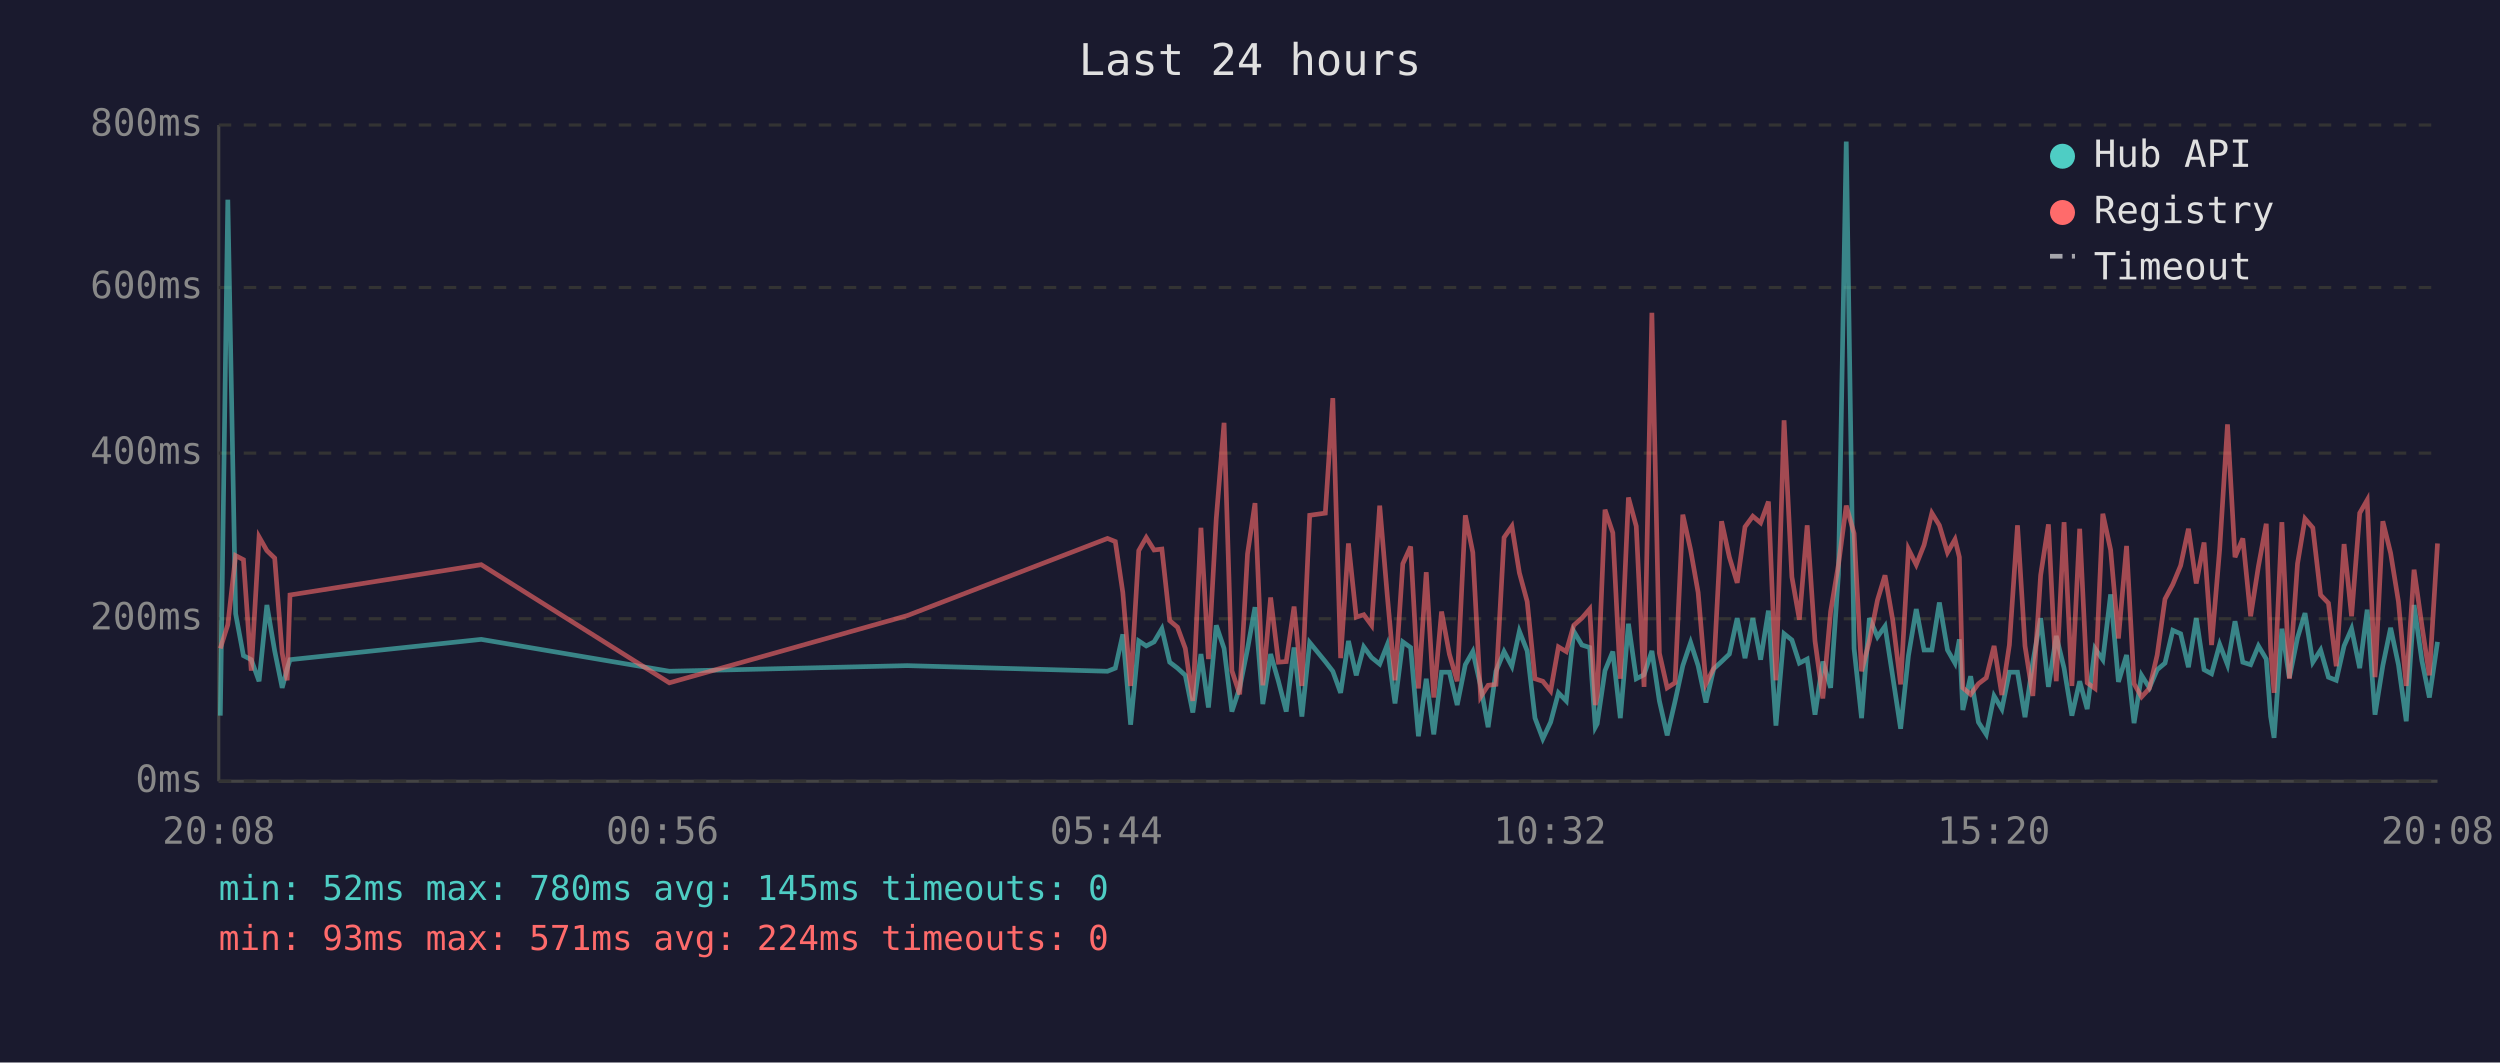
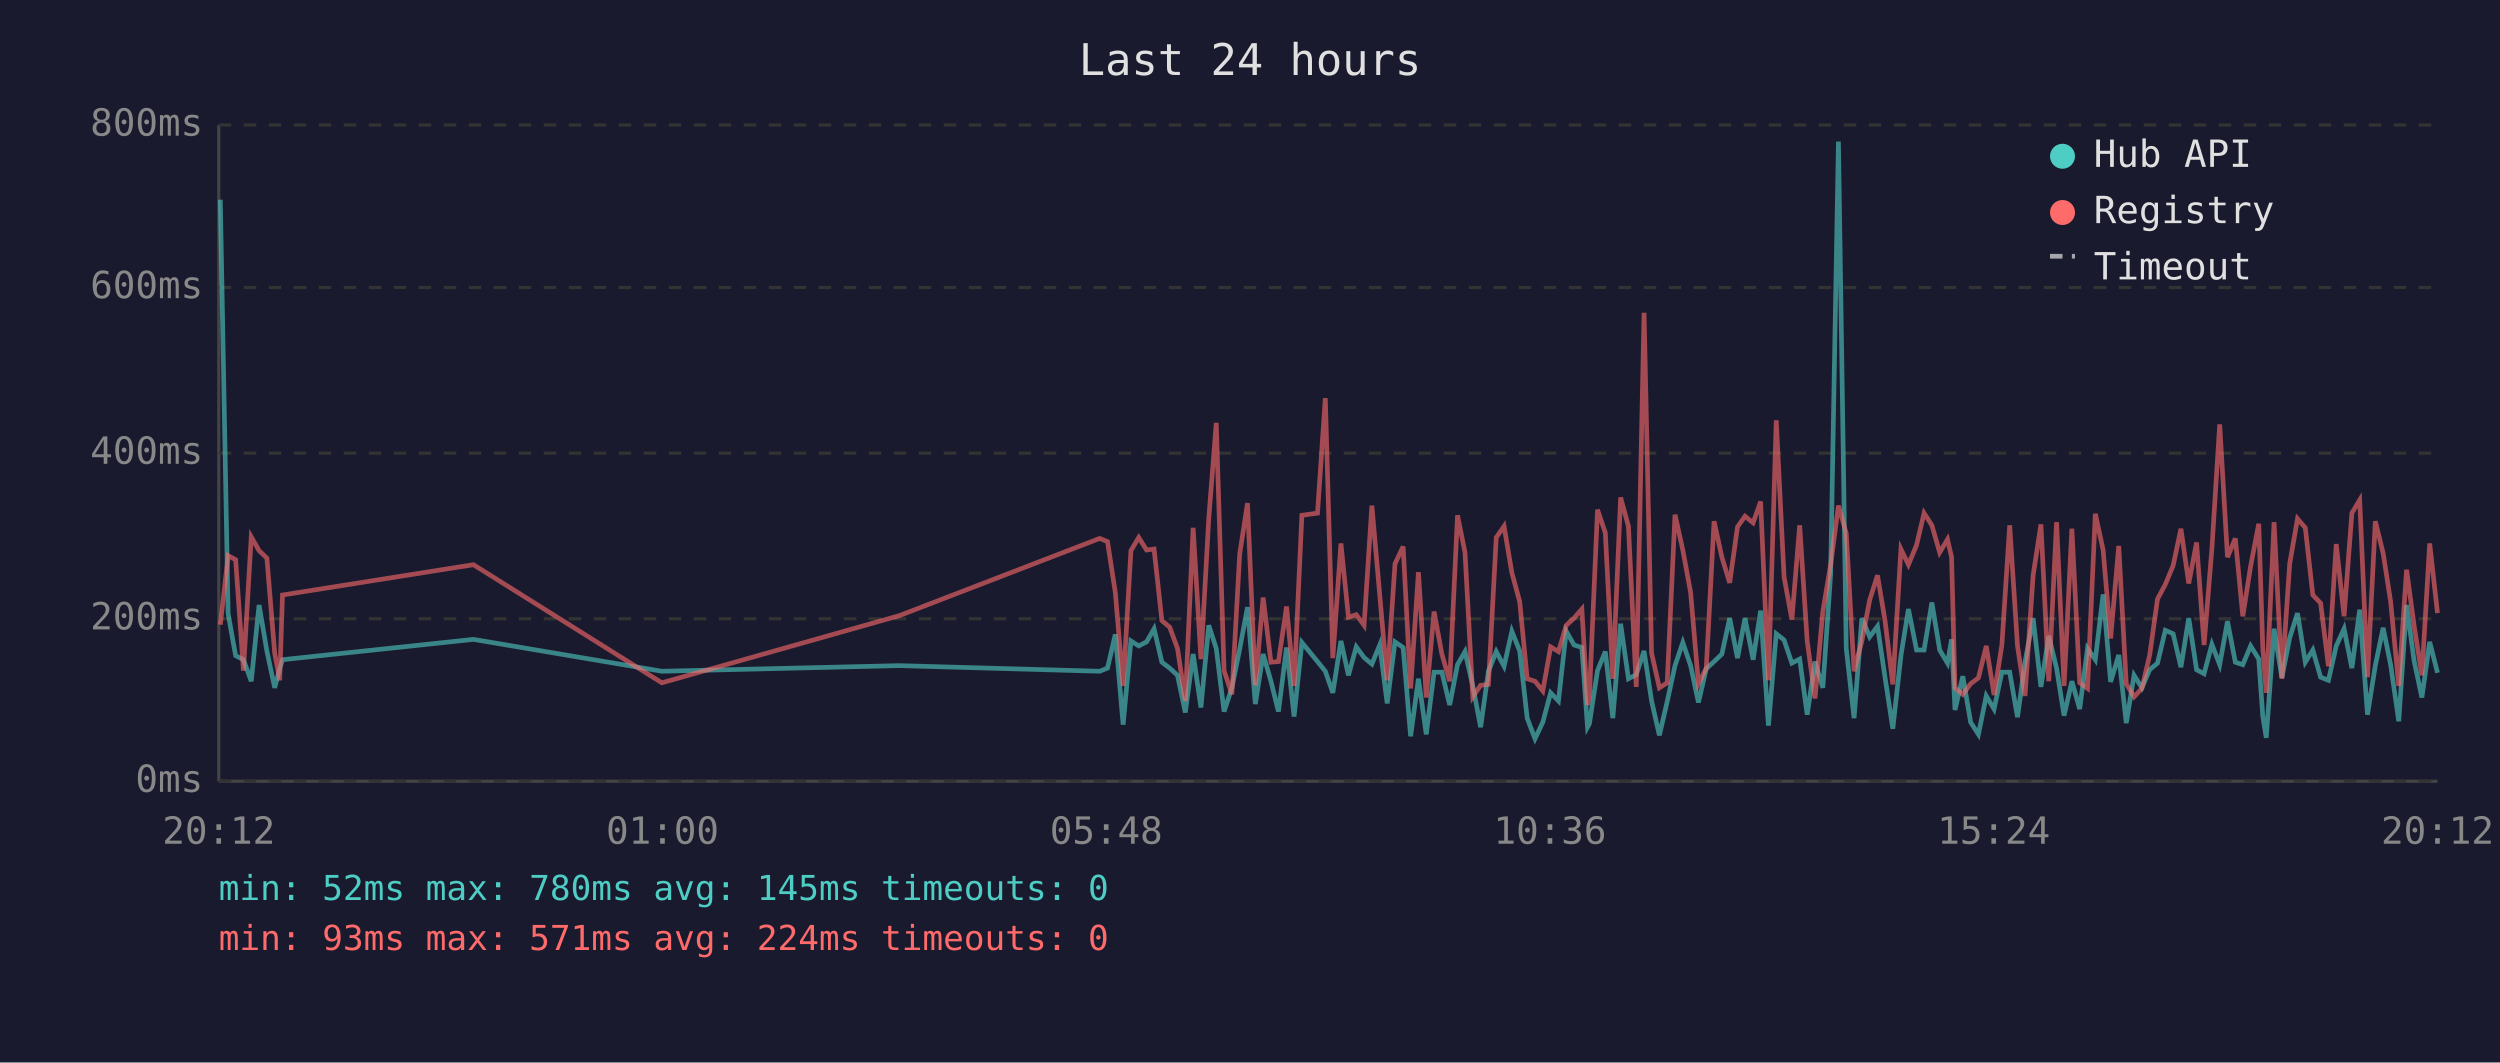
<svg xmlns="http://www.w3.org/2000/svg" viewBox="0 0 800 340" font-family="monospace" font-size="12">
  <rect width="800" height="340" fill="#1a1a2e" />
  <text x="400" y="24" fill="#e0e0e0" font-size="14" text-anchor="middle">Last 24 hours</text>
  <line x1="70" y1="40" x2="70" y2="250" stroke="#444" stroke-width="1" />
  <line x1="70" y1="250" x2="780" y2="250" stroke="#444" stroke-width="1" />
  <line x1="70" y1="250" x2="780" y2="250" stroke="#333" stroke-width="1" stroke-dasharray="4" />
  <text x="65" y="250" fill="#888" text-anchor="end" dominant-baseline="middle">0ms</text>
  <line x1="70" y1="198" x2="780" y2="198" stroke="#333" stroke-width="1" stroke-dasharray="4" />
  <text x="65" y="198" fill="#888" text-anchor="end" dominant-baseline="middle">200ms</text>
  <line x1="70" y1="145" x2="780" y2="145" stroke="#333" stroke-width="1" stroke-dasharray="4" />
  <text x="65" y="145" fill="#888" text-anchor="end" dominant-baseline="middle">400ms</text>
  <line x1="70" y1="92" x2="780" y2="92" stroke="#333" stroke-width="1" stroke-dasharray="4" />
  <text x="65" y="92" fill="#888" text-anchor="end" dominant-baseline="middle">600ms</text>
  <line x1="70" y1="40" x2="780" y2="40" stroke="#333" stroke-width="1" stroke-dasharray="4" />
  <text x="65" y="40" fill="#888" text-anchor="end" dominant-baseline="middle">800ms</text>
-   <text x="70" y="270" fill="#888" text-anchor="middle">20:08</text>
-   <text x="212" y="270" fill="#888" text-anchor="middle">00:56</text>
-   <text x="354" y="270" fill="#888" text-anchor="middle">05:44</text>
-   <text x="496" y="270" fill="#888" text-anchor="middle">10:32</text>
-   <text x="638" y="270" fill="#888" text-anchor="middle">15:20</text>
-   <text x="780" y="270" fill="#888" text-anchor="middle">20:08</text>
-   <polyline points="70.5,229.0 72.9,63.9 75.4,196.4 77.9,209.8 80.4,211.1 82.9,218.0 85.4,193.6 87.9,208.3 90.3,220.1 91.9,214.0 92.8,211.1 154.0,204.6 214.2,214.8 290.3,213.0 354.4,214.8 356.9,213.8 359.3,203.0 361.8,231.9 364.4,205.1 366.8,206.7 369.3,205.4 371.8,201.2 374.3,211.9 376.8,213.8 379.3,216.1 381.7,228.0 384.3,209.3 386.7,226.4 389.2,200.1 391.7,207.5 394.2,227.7 396.7,220.1 399.2,207.7 401.6,194.3 404.1,225.3 406.6,209.3 409.1,218.0 411.6,227.7 414.1,207.2 416.6,229.3 419.1,205.6 424.1,211.7 426.5,214.8 429.0,221.7 431.5,205.1 434.0,216.1 436.4,207.0 438.9,210.4 441.5,212.5 443.9,206.4 446.4,225.1 448.9,205.4 451.4,207.2 453.9,235.6 456.4,217.2 458.8,235.0 461.3,215.1 463.8,215.1 466.3,225.6 468.9,212.7 471.3,208.5 473.8,219.5 476.2,232.7 478.7,214.8 481.3,208.5 483.8,213.2 486.2,202.0 488.7,208.3 491.2,229.8 493.7,236.4 496.2,231.1 498.7,221.7 501.2,224.3 503.6,202.0 506.2,206.4 508.7,207.2 510.5,232.7 511.1,231.6 513.6,214.6 516.1,208.5 518.5,229.8 521.1,199.6 523.6,217.2 526.1,215.9 528.6,208.3 531.0,224.3 533.5,235.3 536.0,224.5 538.5,213.0 541.0,205.6 543.4,213.0 545.9,224.8 548.4,214.0 550.9,211.7 553.4,209.3 555.9,197.8 558.4,210.6 560.9,197.8 563.4,211.1 565.9,195.4 568.3,232.2 570.9,202.8 573.4,204.8 575.8,212.2 578.3,210.9 580.8,228.7 583.3,211.7 585.8,220.1 588.3,183.9 590.8,45.3 593.3,207.5 595.7,229.8 598.2,197.8 600.8,203.8 603.2,200.4 605.7,216.7 608.2,233.2 610.7,209.8 613.2,194.9 615.7,208.0 618.2,208.0 620.6,192.8 623.2,208.0 625.6,212.2 627.0,204.6 628.1,227.2 630.6,216.4 633.1,231.1 635.6,235.0 638.1,222.7 640.6,226.9 643.0,215.1 645.6,215.1 648.0,229.5 650.5,211.9 653.0,197.8 655.5,219.8 658.0,203.5 660.5,213.8 663.0,229.0 665.5,218.0 667.9,226.9 670.4,207.5 672.9,211.1 675.4,190.2 677.9,218.2 680.5,209.6 682.9,231.4 685.3,216.1 687.8,220.1 690.3,214.3 692.8,212.2 695.3,201.7 697.8,202.8 700.3,213.5 702.8,197.8 705.3,214.3 707.7,215.6 710.3,206.2 712.8,212.7 715.2,198.8 717.7,211.9 720.2,212.7 722.7,206.7 725.2,210.9 726.6,229.3 727.7,236.1 730.2,201.2 732.6,216.9 735.2,204.1 737.6,196.2 740.1,211.9 742.6,208.0 745.1,216.7 747.6,217.7 750.1,206.7 752.5,201.2 755.1,213.8 757.5,195.1 760.0,228.7 762.5,213.0 765.0,200.9 767.5,212.7 770.0,230.8 772.5,193.6 775.0,211.4 777.4,223.2 780.0,205.4" fill="none" stroke="#4ecdc4" stroke-width="1.5" opacity="0.6" />
-   <polyline points="70.5,207.5 72.9,199.9 75.4,177.8 77.9,179.1 80.4,214.6 82.9,171.8 85.4,176.2 87.9,178.6 90.3,209.0 91.9,217.7 92.8,190.4 154.0,180.7 214.2,218.5 290.3,197.0 354.4,172.3 356.9,173.3 359.3,189.6 361.8,219.5 364.4,176.2 366.8,172.0 369.3,176.0 371.8,175.7 374.3,198.6 376.8,200.7 379.3,207.5 381.7,224.3 384.3,168.9 386.7,210.9 389.2,166.0 391.7,135.3 394.2,214.6 396.7,222.2 399.2,177.3 401.6,161.0 404.1,219.3 406.6,191.2 409.1,211.9 411.6,211.7 414.1,194.1 416.6,219.5 419.1,164.9 424.1,164.2 426.5,127.4 429.0,210.6 431.5,173.9 434.0,197.5 436.4,196.7 438.9,200.1 441.5,161.8 443.9,190.2 446.4,217.7 448.9,180.4 451.4,174.9 453.9,220.3 456.4,183.1 458.8,223.2 461.3,195.7 463.8,209.3 466.3,218.0 468.9,164.9 471.3,176.8 473.8,223.0 476.2,219.3 478.7,219.0 481.3,172.0 483.8,168.4 486.2,183.3 488.7,192.5 491.2,217.2 493.7,218.0 496.2,221.1 498.7,207.0 501.2,208.5 503.6,200.1 506.2,197.8 508.7,194.9 510.5,225.6 511.1,223.0 513.6,163.1 516.1,170.5 518.5,217.2 521.1,159.2 523.6,168.4 526.1,219.8 528.6,100.1 531.0,209.0 533.5,220.1 536.0,218.5 538.5,164.7 541.0,176.0 543.4,189.6 545.9,218.8 548.4,213.8 550.9,166.8 553.4,178.3 555.9,186.5 558.4,168.6 560.9,165.2 563.4,167.3 565.9,160.5 568.3,217.7 570.9,134.5 573.4,184.6 575.8,198.3 578.3,168.1 580.8,205.1 583.3,223.5 585.8,195.7 588.3,180.7 590.8,161.8 593.3,170.7 595.7,214.8 598.2,205.1 600.8,192.0 603.2,184.1 605.7,198.6 608.2,219.0 610.7,175.7 613.2,180.7 615.7,174.4 618.2,164.2 620.6,168.1 623.2,176.8 625.6,172.6 627.0,178.3 628.1,220.1 630.6,222.2 633.1,218.8 635.6,216.9 638.1,206.7 640.6,222.4 643.0,206.4 645.6,168.1 648.0,206.7 650.5,222.7 653.0,184.1 655.5,167.8 658.0,218.0 660.5,167.1 663.0,219.5 665.5,169.2 667.9,218.5 670.4,220.3 672.9,164.4 675.4,176.0 677.9,204.3 680.5,174.7 682.9,218.8 685.3,223.0 687.8,220.3 690.3,209.6 692.8,191.7 695.3,187.0 697.8,181.0 700.3,169.2 702.8,186.7 705.3,173.6 707.7,206.4 710.3,175.7 712.8,135.8 715.2,178.3 717.7,172.3 720.2,197.2 722.7,181.2 725.2,167.6 726.6,207.5 727.7,221.7 730.2,167.1 732.6,217.2 735.2,180.4 737.6,166.0 740.1,168.9 742.6,190.4 745.1,193.0 747.6,213.2 750.1,174.1 752.5,197.2 755.1,164.2 757.5,160.0 760.0,216.7 762.5,166.8 765.0,177.0 767.5,192.5 770.0,219.5 772.5,182.3 775.0,200.1 777.4,216.1 780.0,173.9" fill="none" stroke="#ff6b6b" stroke-width="1.5" opacity="0.6" />
+   <text x="70" y="270" fill="#888" text-anchor="middle">20:12</text>
+   <text x="212" y="270" fill="#888" text-anchor="middle">01:00</text>
+   <text x="354" y="270" fill="#888" text-anchor="middle">05:48</text>
+   <text x="496" y="270" fill="#888" text-anchor="middle">10:36</text>
+   <text x="638" y="270" fill="#888" text-anchor="middle">15:24</text>
+   <text x="780" y="270" fill="#888" text-anchor="middle">20:12</text>
+   <polyline points="70.5,63.9 73.0,196.4 75.4,209.8 77.9,211.1 80.4,218.0 82.9,193.6 85.4,208.3 87.9,220.1 89.5,214.0 90.4,211.1 151.5,204.6 211.8,214.8 287.8,213.0 351.9,214.8 354.4,213.8 356.9,203.0 359.4,231.9 361.9,205.1 364.4,206.7 366.9,205.4 369.3,201.2 371.8,211.9 374.3,213.8 376.8,216.1 379.3,228.0 381.8,209.3 384.3,226.4 386.8,200.1 389.2,207.5 391.7,227.7 394.2,220.1 396.7,207.7 399.2,194.3 401.7,225.3 404.2,209.3 406.7,218.0 409.1,227.7 411.7,207.2 414.1,229.3 416.6,205.6 421.6,211.7 424.1,214.8 426.5,221.7 429.1,205.1 431.5,216.1 434.0,207.0 436.5,210.4 439.0,212.5 441.5,206.4 443.9,225.1 446.4,205.4 449.0,207.2 451.4,235.6 453.9,217.2 456.4,235.0 458.9,215.1 461.4,215.1 463.9,225.6 466.4,212.7 468.8,208.5 471.3,219.5 473.8,232.7 476.3,214.8 478.8,208.5 481.3,213.2 483.8,202.0 486.3,208.3 488.7,229.8 491.2,236.4 493.7,231.1 496.2,221.7 498.7,224.3 501.2,202.0 503.7,206.4 506.2,207.2 508.0,232.7 508.6,231.6 511.2,214.6 513.7,208.5 516.1,229.8 518.6,199.6 521.1,217.2 523.6,215.9 526.1,208.3 528.5,224.3 531.0,235.3 533.5,224.5 536.0,213.0 538.5,205.6 541.0,213.0 543.5,224.8 546.0,214.0 548.5,211.7 551.0,209.3 553.5,197.8 556.0,210.6 558.4,197.8 561.0,211.1 563.4,195.4 565.9,232.2 568.4,202.8 570.9,204.8 573.4,212.2 575.9,210.9 578.3,228.7 580.8,211.7 583.3,220.1 585.8,183.9 588.3,45.3 590.8,207.5 593.3,229.8 595.8,197.8 598.3,203.8 600.8,200.4 603.2,216.7 605.7,233.2 608.3,209.8 610.7,194.9 613.3,208.0 615.7,208.0 618.2,192.8 620.7,208.0 623.2,212.2 624.5,204.6 625.6,227.2 628.1,216.4 630.6,231.1 633.1,235.0 635.6,222.7 638.1,226.9 640.6,215.1 643.1,215.1 645.6,229.5 648.0,211.9 650.6,197.8 653.1,219.8 655.6,203.5 658.1,213.8 660.5,229.0 663.0,218.0 665.5,226.9 668.0,207.5 670.5,211.1 673.0,190.2 675.4,218.2 678.0,209.6 680.4,231.4 682.9,216.1 685.4,220.1 687.9,214.3 690.4,212.2 692.9,201.7 695.4,202.8 697.9,213.5 700.4,197.8 702.9,214.3 705.3,215.6 707.8,206.2 710.3,212.7 712.8,198.8 715.3,211.9 717.7,212.7 720.2,206.7 722.8,210.9 724.1,229.3 725.2,236.1 727.7,201.2 730.2,216.9 732.7,204.1 735.2,196.2 737.7,211.9 740.1,208.0 742.6,216.7 745.1,217.7 747.6,206.7 750.1,201.2 752.6,213.8 755.1,195.1 757.6,228.7 760.1,213.0 762.6,200.9 765.0,212.7 767.6,230.8 770.1,193.6 772.5,211.4 775.0,223.2 777.5,205.4 780.0,215.3" fill="none" stroke="#4ecdc4" stroke-width="1.5" opacity="0.6" />
+   <polyline points="70.5,199.9 73.0,177.8 75.4,179.1 77.9,214.6 80.4,171.8 82.9,176.2 85.4,178.6 87.9,209.0 89.5,217.7 90.4,190.4 151.5,180.7 211.8,218.5 287.8,197.0 351.9,172.3 354.4,173.3 356.9,189.6 359.4,219.5 361.9,176.2 364.4,172.0 366.9,176.0 369.3,175.7 371.8,198.6 374.3,200.7 376.8,207.5 379.3,224.3 381.8,168.9 384.3,210.9 386.8,166.0 389.2,135.3 391.7,214.6 394.2,222.2 396.7,177.3 399.2,161.0 401.7,219.3 404.2,191.2 406.7,211.9 409.1,211.7 411.7,194.1 414.1,219.5 416.6,164.9 421.6,164.2 424.1,127.4 426.5,210.6 429.1,173.9 431.5,197.5 434.0,196.7 436.5,200.1 439.0,161.8 441.5,190.2 443.9,217.7 446.4,180.4 449.0,174.9 451.4,220.3 453.9,183.1 456.4,223.2 458.9,195.7 461.4,209.3 463.9,218.0 466.4,164.9 468.8,176.8 471.3,223.0 473.8,219.3 476.3,219.0 478.8,172.0 481.3,168.4 483.8,183.3 486.3,192.5 488.7,217.2 491.2,218.0 493.7,221.1 496.2,207.0 498.7,208.5 501.2,200.1 503.7,197.8 506.2,194.9 508.0,225.6 508.6,223.0 511.2,163.1 513.7,170.5 516.1,217.2 518.6,159.2 521.1,168.4 523.6,219.8 526.1,100.1 528.5,209.0 531.0,220.1 533.5,218.5 536.0,164.7 538.5,176.0 541.0,189.6 543.5,218.8 546.0,213.8 548.5,166.8 551.0,178.3 553.5,186.5 556.0,168.6 558.4,165.2 561.0,167.3 563.4,160.5 565.9,217.7 568.4,134.5 570.9,184.6 573.4,198.3 575.9,168.1 578.3,205.1 580.8,223.5 583.3,195.7 585.8,180.7 588.3,161.8 590.8,170.7 593.3,214.8 595.8,205.1 598.3,192.0 600.8,184.1 603.2,198.6 605.7,219.0 608.3,175.7 610.7,180.7 613.3,174.4 615.7,164.2 618.2,168.1 620.7,176.8 623.2,172.6 624.5,178.3 625.6,220.1 628.1,222.2 630.6,218.8 633.1,216.9 635.6,206.7 638.1,222.4 640.6,206.4 643.1,168.1 645.6,206.7 648.0,222.7 650.6,184.1 653.1,167.8 655.6,218.0 658.1,167.1 660.5,219.5 663.0,169.2 665.5,218.5 668.0,220.3 670.5,164.4 673.0,176.0 675.4,204.3 678.0,174.7 680.4,218.8 682.9,223.0 685.4,220.3 687.9,209.6 690.4,191.7 692.9,187.0 695.4,181.0 697.9,169.2 700.4,186.7 702.9,173.6 705.3,206.4 707.8,175.7 710.3,135.8 712.8,178.3 715.3,172.3 717.7,197.2 720.2,181.2 722.8,167.6 724.1,207.5 725.2,221.7 727.7,167.1 730.2,217.2 732.7,180.4 735.2,166.0 737.7,168.9 740.1,190.4 742.6,193.0 745.1,213.2 747.6,174.1 750.1,197.2 752.6,164.2 755.1,160.0 757.6,216.7 760.1,166.8 762.6,177.0 765.0,192.5 767.6,219.5 770.1,182.3 772.5,200.1 775.0,216.1 777.5,173.9 780.0,196.2" fill="none" stroke="#ff6b6b" stroke-width="1.5" opacity="0.6" />
  <circle cx="660" cy="50" r="4" fill="#4ecdc4" />
  <text x="670" y="50" fill="#e0e0e0" dominant-baseline="middle">Hub API</text>
  <circle cx="660" cy="68" r="4" fill="#ff6b6b" />
  <text x="670" y="68" fill="#e0e0e0" dominant-baseline="middle">Registry</text>
  <line x1="656" y1="82" x2="664" y2="82" stroke="#e0e0e0" stroke-width="1.5" stroke-dasharray="4,3" opacity="0.7" />
  <text x="670" y="86" fill="#e0e0e0" dominant-baseline="middle">Timeout</text>
  <text x="70" y="288" fill="#4ecdc4" font-size="11">min: 52ms  max: 780ms  avg: 145ms  timeouts: 0</text>
  <text x="70" y="304" fill="#ff6b6b" font-size="11">min: 93ms  max: 571ms  avg: 224ms  timeouts: 0</text>
</svg>
